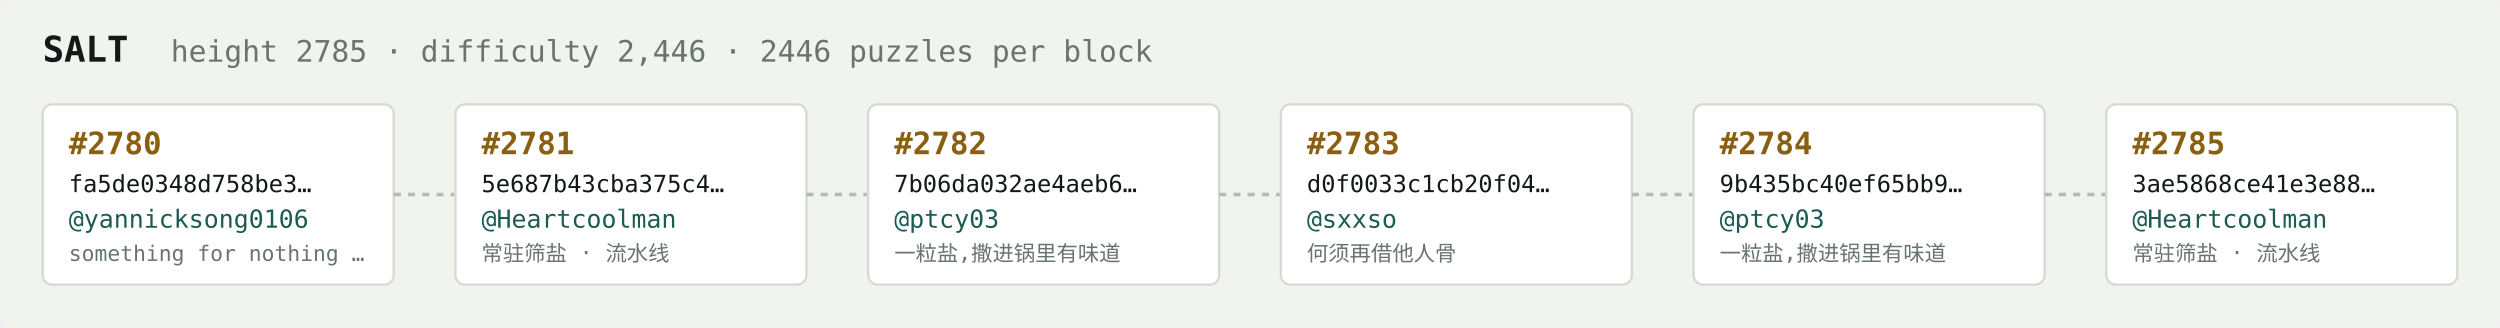
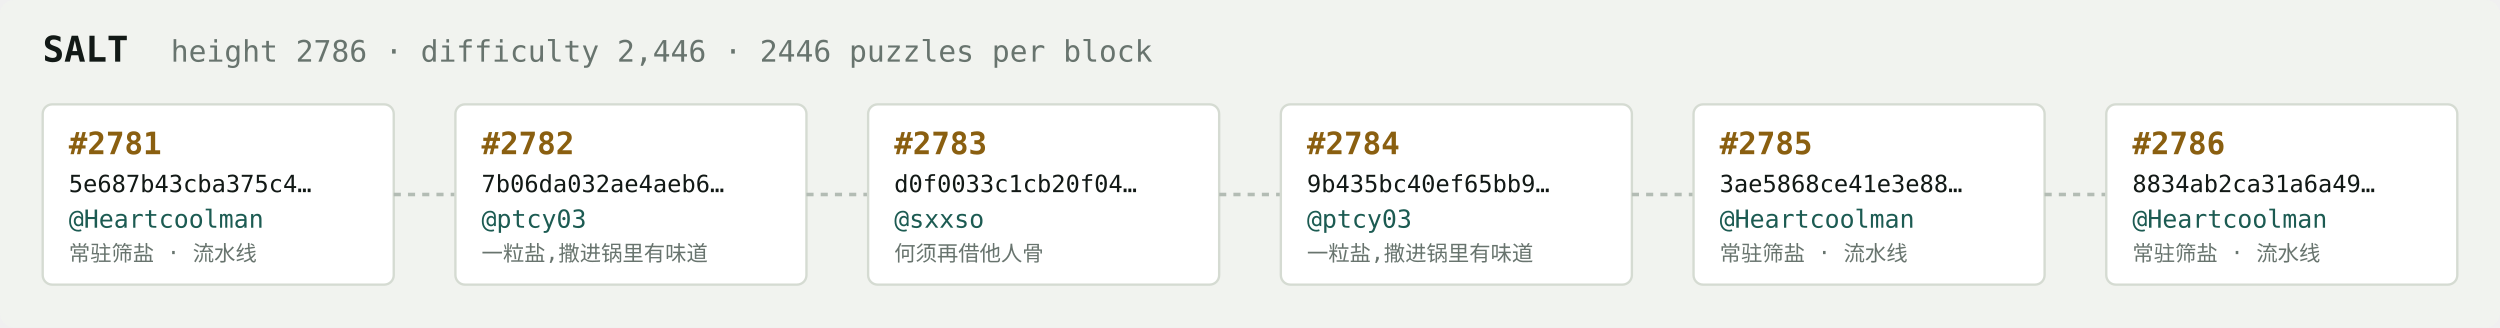
<svg xmlns="http://www.w3.org/2000/svg" width="1054" height="138" viewBox="0 0 1054 138" font-family="ui-monospace,SFMono-Regular,Menlo,monospace">
  <rect fill="#f1f3ef" width="1054" height="138" rx="6" />
  <text x="18" y="26" fill="#121916" font-size="15" font-weight="700">SALT</text>
-   <text x="72" y="26" fill="#68746e" font-size="12.5">height 2785 · difficulty 2,446 · 2446 puzzles per block</text>
+   <text x="72" y="26" fill="#68746e" font-size="12.5">height 2786 · difficulty 2,446 · 2446 puzzles per block</text>
  <rect x="18" y="44" width="148" height="76" rx="4" fill="#ffffff" stroke="#d5dbd2" stroke-width="1" />
-   <text x="29" y="65" fill="#8a5f10" font-size="13" font-weight="700">#2780</text>
-   <text x="29" y="81" fill="#121916" font-size="10">fa5de0348d758be3…</text>
-   <text x="29" y="96" fill="#1c5b52" font-size="10.5">@yannicksong0106</text>
-   <text x="29" y="110" fill="#68746e" font-size="9">something for nothing …</text>
+   <text x="29" y="65" fill="#8a5f10" font-size="13" font-weight="700">#2781</text>
+   <text x="29" y="81" fill="#121916" font-size="10">5e687b43cba375c4…</text>
+   <text x="29" y="96" fill="#1c5b52" font-size="10.5">@Heartcoolman</text>
+   <text x="29" y="110" fill="#68746e" font-size="9">常驻筛盐 · 流水线</text>
  <line x1="166" y1="82.0" x2="192" y2="82.0" stroke="#b3bcb4" stroke-width="1.5" stroke-dasharray="3 3" />
  <rect x="192" y="44" width="148" height="76" rx="4" fill="#ffffff" stroke="#d5dbd2" stroke-width="1" />
-   <text x="203" y="65" fill="#8a5f10" font-size="13" font-weight="700">#2781</text>
-   <text x="203" y="81" fill="#121916" font-size="10">5e687b43cba375c4…</text>
-   <text x="203" y="96" fill="#1c5b52" font-size="10.5">@Heartcoolman</text>
-   <text x="203" y="110" fill="#68746e" font-size="9">常驻筛盐 · 流水线</text>
+   <text x="203" y="65" fill="#8a5f10" font-size="13" font-weight="700">#2782</text>
+   <text x="203" y="81" fill="#121916" font-size="10">7b06da032ae4aeb6…</text>
+   <text x="203" y="96" fill="#1c5b52" font-size="10.5">@ptcy03</text>
+   <text x="203" y="110" fill="#68746e" font-size="9">一粒盐,撒进锅里有味道</text>
  <line x1="340" y1="82.0" x2="366" y2="82.0" stroke="#b3bcb4" stroke-width="1.5" stroke-dasharray="3 3" />
  <rect x="366" y="44" width="148" height="76" rx="4" fill="#ffffff" stroke="#d5dbd2" stroke-width="1" />
-   <text x="377" y="65" fill="#8a5f10" font-size="13" font-weight="700">#2782</text>
-   <text x="377" y="81" fill="#121916" font-size="10">7b06da032ae4aeb6…</text>
-   <text x="377" y="96" fill="#1c5b52" font-size="10.5">@ptcy03</text>
-   <text x="377" y="110" fill="#68746e" font-size="9">一粒盐,撒进锅里有味道</text>
+   <text x="377" y="65" fill="#8a5f10" font-size="13" font-weight="700">#2783</text>
+   <text x="377" y="81" fill="#121916" font-size="10">d0f0033c1cb20f04…</text>
+   <text x="377" y="96" fill="#1c5b52" font-size="10.5">@sxxso</text>
+   <text x="377" y="110" fill="#68746e" font-size="9">何须再借他人骨</text>
  <line x1="514" y1="82.0" x2="540" y2="82.0" stroke="#b3bcb4" stroke-width="1.5" stroke-dasharray="3 3" />
  <rect x="540" y="44" width="148" height="76" rx="4" fill="#ffffff" stroke="#d5dbd2" stroke-width="1" />
-   <text x="551" y="65" fill="#8a5f10" font-size="13" font-weight="700">#2783</text>
-   <text x="551" y="81" fill="#121916" font-size="10">d0f0033c1cb20f04…</text>
-   <text x="551" y="96" fill="#1c5b52" font-size="10.5">@sxxso</text>
-   <text x="551" y="110" fill="#68746e" font-size="9">何须再借他人骨</text>
+   <text x="551" y="65" fill="#8a5f10" font-size="13" font-weight="700">#2784</text>
+   <text x="551" y="81" fill="#121916" font-size="10">9b435bc40ef65bb9…</text>
+   <text x="551" y="96" fill="#1c5b52" font-size="10.5">@ptcy03</text>
+   <text x="551" y="110" fill="#68746e" font-size="9">一粒盐,撒进锅里有味道</text>
  <line x1="688" y1="82.0" x2="714" y2="82.0" stroke="#b3bcb4" stroke-width="1.5" stroke-dasharray="3 3" />
  <rect x="714" y="44" width="148" height="76" rx="4" fill="#ffffff" stroke="#d5dbd2" stroke-width="1" />
-   <text x="725" y="65" fill="#8a5f10" font-size="13" font-weight="700">#2784</text>
-   <text x="725" y="81" fill="#121916" font-size="10">9b435bc40ef65bb9…</text>
-   <text x="725" y="96" fill="#1c5b52" font-size="10.5">@ptcy03</text>
-   <text x="725" y="110" fill="#68746e" font-size="9">一粒盐,撒进锅里有味道</text>
+   <text x="725" y="65" fill="#8a5f10" font-size="13" font-weight="700">#2785</text>
+   <text x="725" y="81" fill="#121916" font-size="10">3ae5868ce41e3e88…</text>
+   <text x="725" y="96" fill="#1c5b52" font-size="10.5">@Heartcoolman</text>
+   <text x="725" y="110" fill="#68746e" font-size="9">常驻筛盐 · 流水线</text>
  <line x1="862" y1="82.0" x2="888" y2="82.0" stroke="#b3bcb4" stroke-width="1.5" stroke-dasharray="3 3" />
  <rect x="888" y="44" width="148" height="76" rx="4" fill="#ffffff" stroke="#d5dbd2" stroke-width="1" />
-   <text x="899" y="65" fill="#8a5f10" font-size="13" font-weight="700">#2785</text>
-   <text x="899" y="81" fill="#121916" font-size="10">3ae5868ce41e3e88…</text>
+   <text x="899" y="65" fill="#8a5f10" font-size="13" font-weight="700">#2786</text>
+   <text x="899" y="81" fill="#121916" font-size="10">8834ab2ca31a6a49…</text>
  <text x="899" y="96" fill="#1c5b52" font-size="10.5">@Heartcoolman</text>
  <text x="899" y="110" fill="#68746e" font-size="9">常驻筛盐 · 流水线</text>
</svg>
